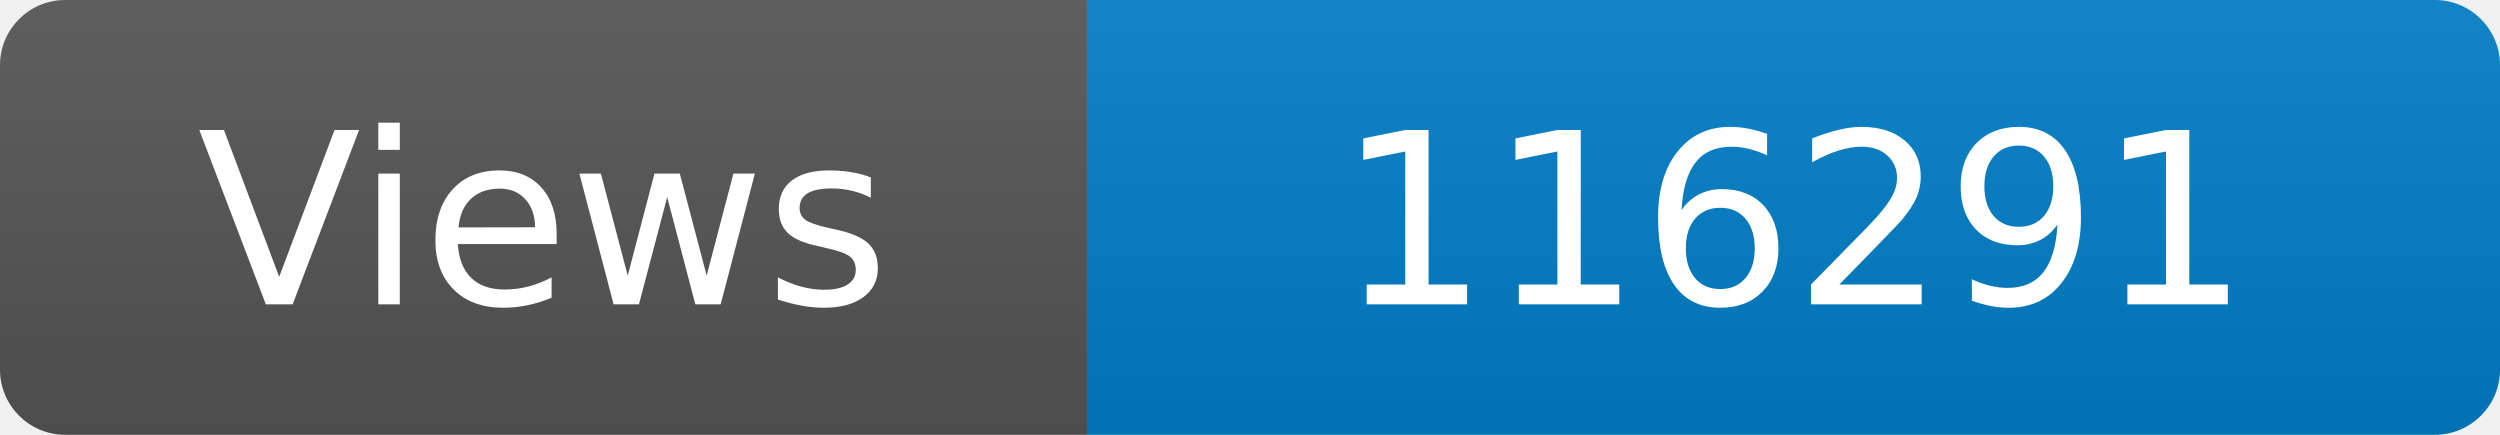
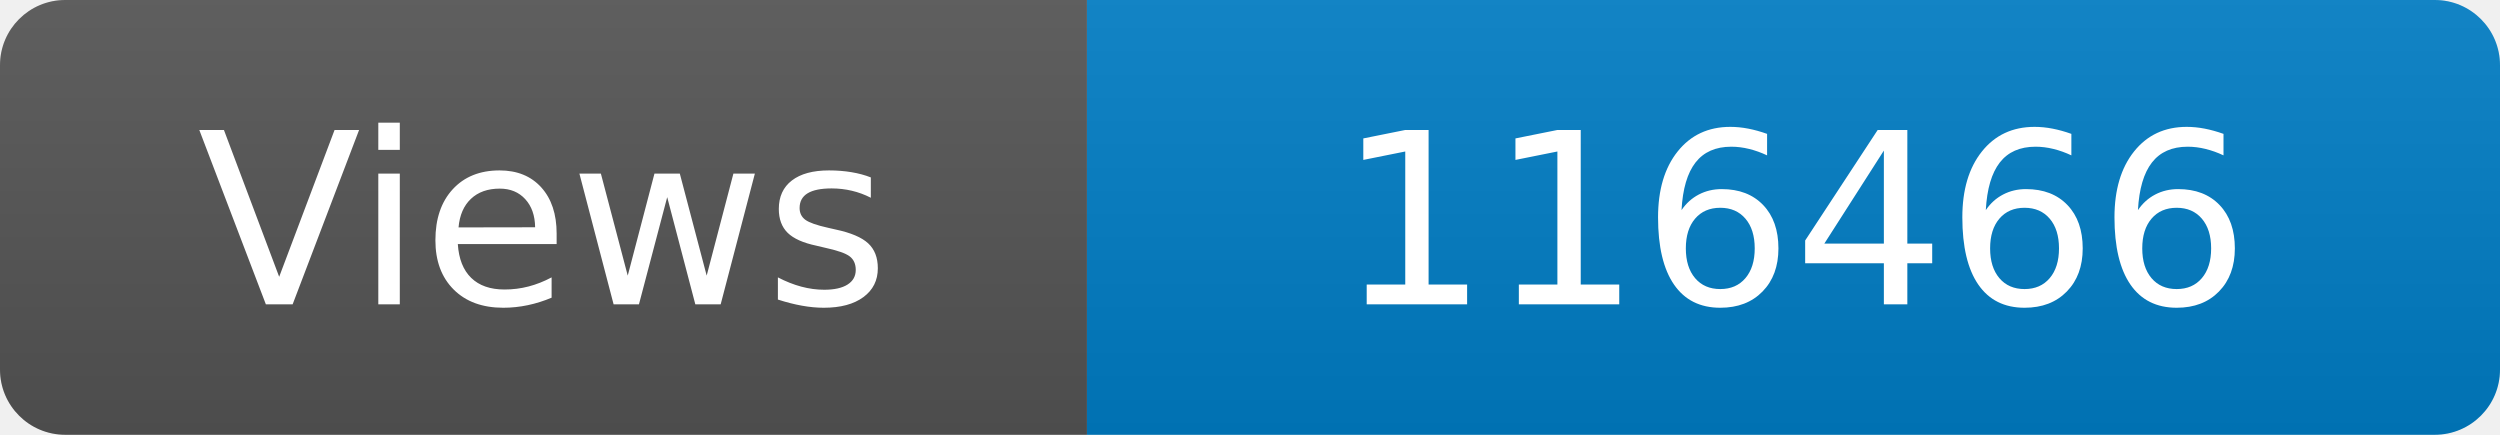
<svg xmlns="http://www.w3.org/2000/svg" width="115" height="20" role="img" aria-label="Maintained?: yes">
  <linearGradient id="s" x2="0" y2="100%">
    <stop offset="0" stop-color="#bbb" stop-opacity=".1" />
    <stop offset="1" stop-opacity=".1" />
  </linearGradient>
  <clipPath id="r">
    <rect width="115" height="20" rx="3" fill="#fff" />
  </clipPath>
  <g clip-path="url(#r)">
    <rect width="50" height="20" fill="#555" />
    <rect x="50" width="160" height="20" fill="#007ec6" />
    <rect width="115" height="20" fill="url(#s)" />
  </g>
  <g fill="#fff" text-anchor="middle" font-family="Verdana,Geneva,DejaVu Sans,sans-serif" font-size="110">
    <text x="250" y="140" transform="scale(.1)" fill="#fff">Views</text>
-     <text x="825" y="140" transform="scale(.1)" fill="#fff">116291</text>
+     <text x="825" y="140" transform="scale(.1)" fill="#fff">116466</text>
  </g>
</svg>
